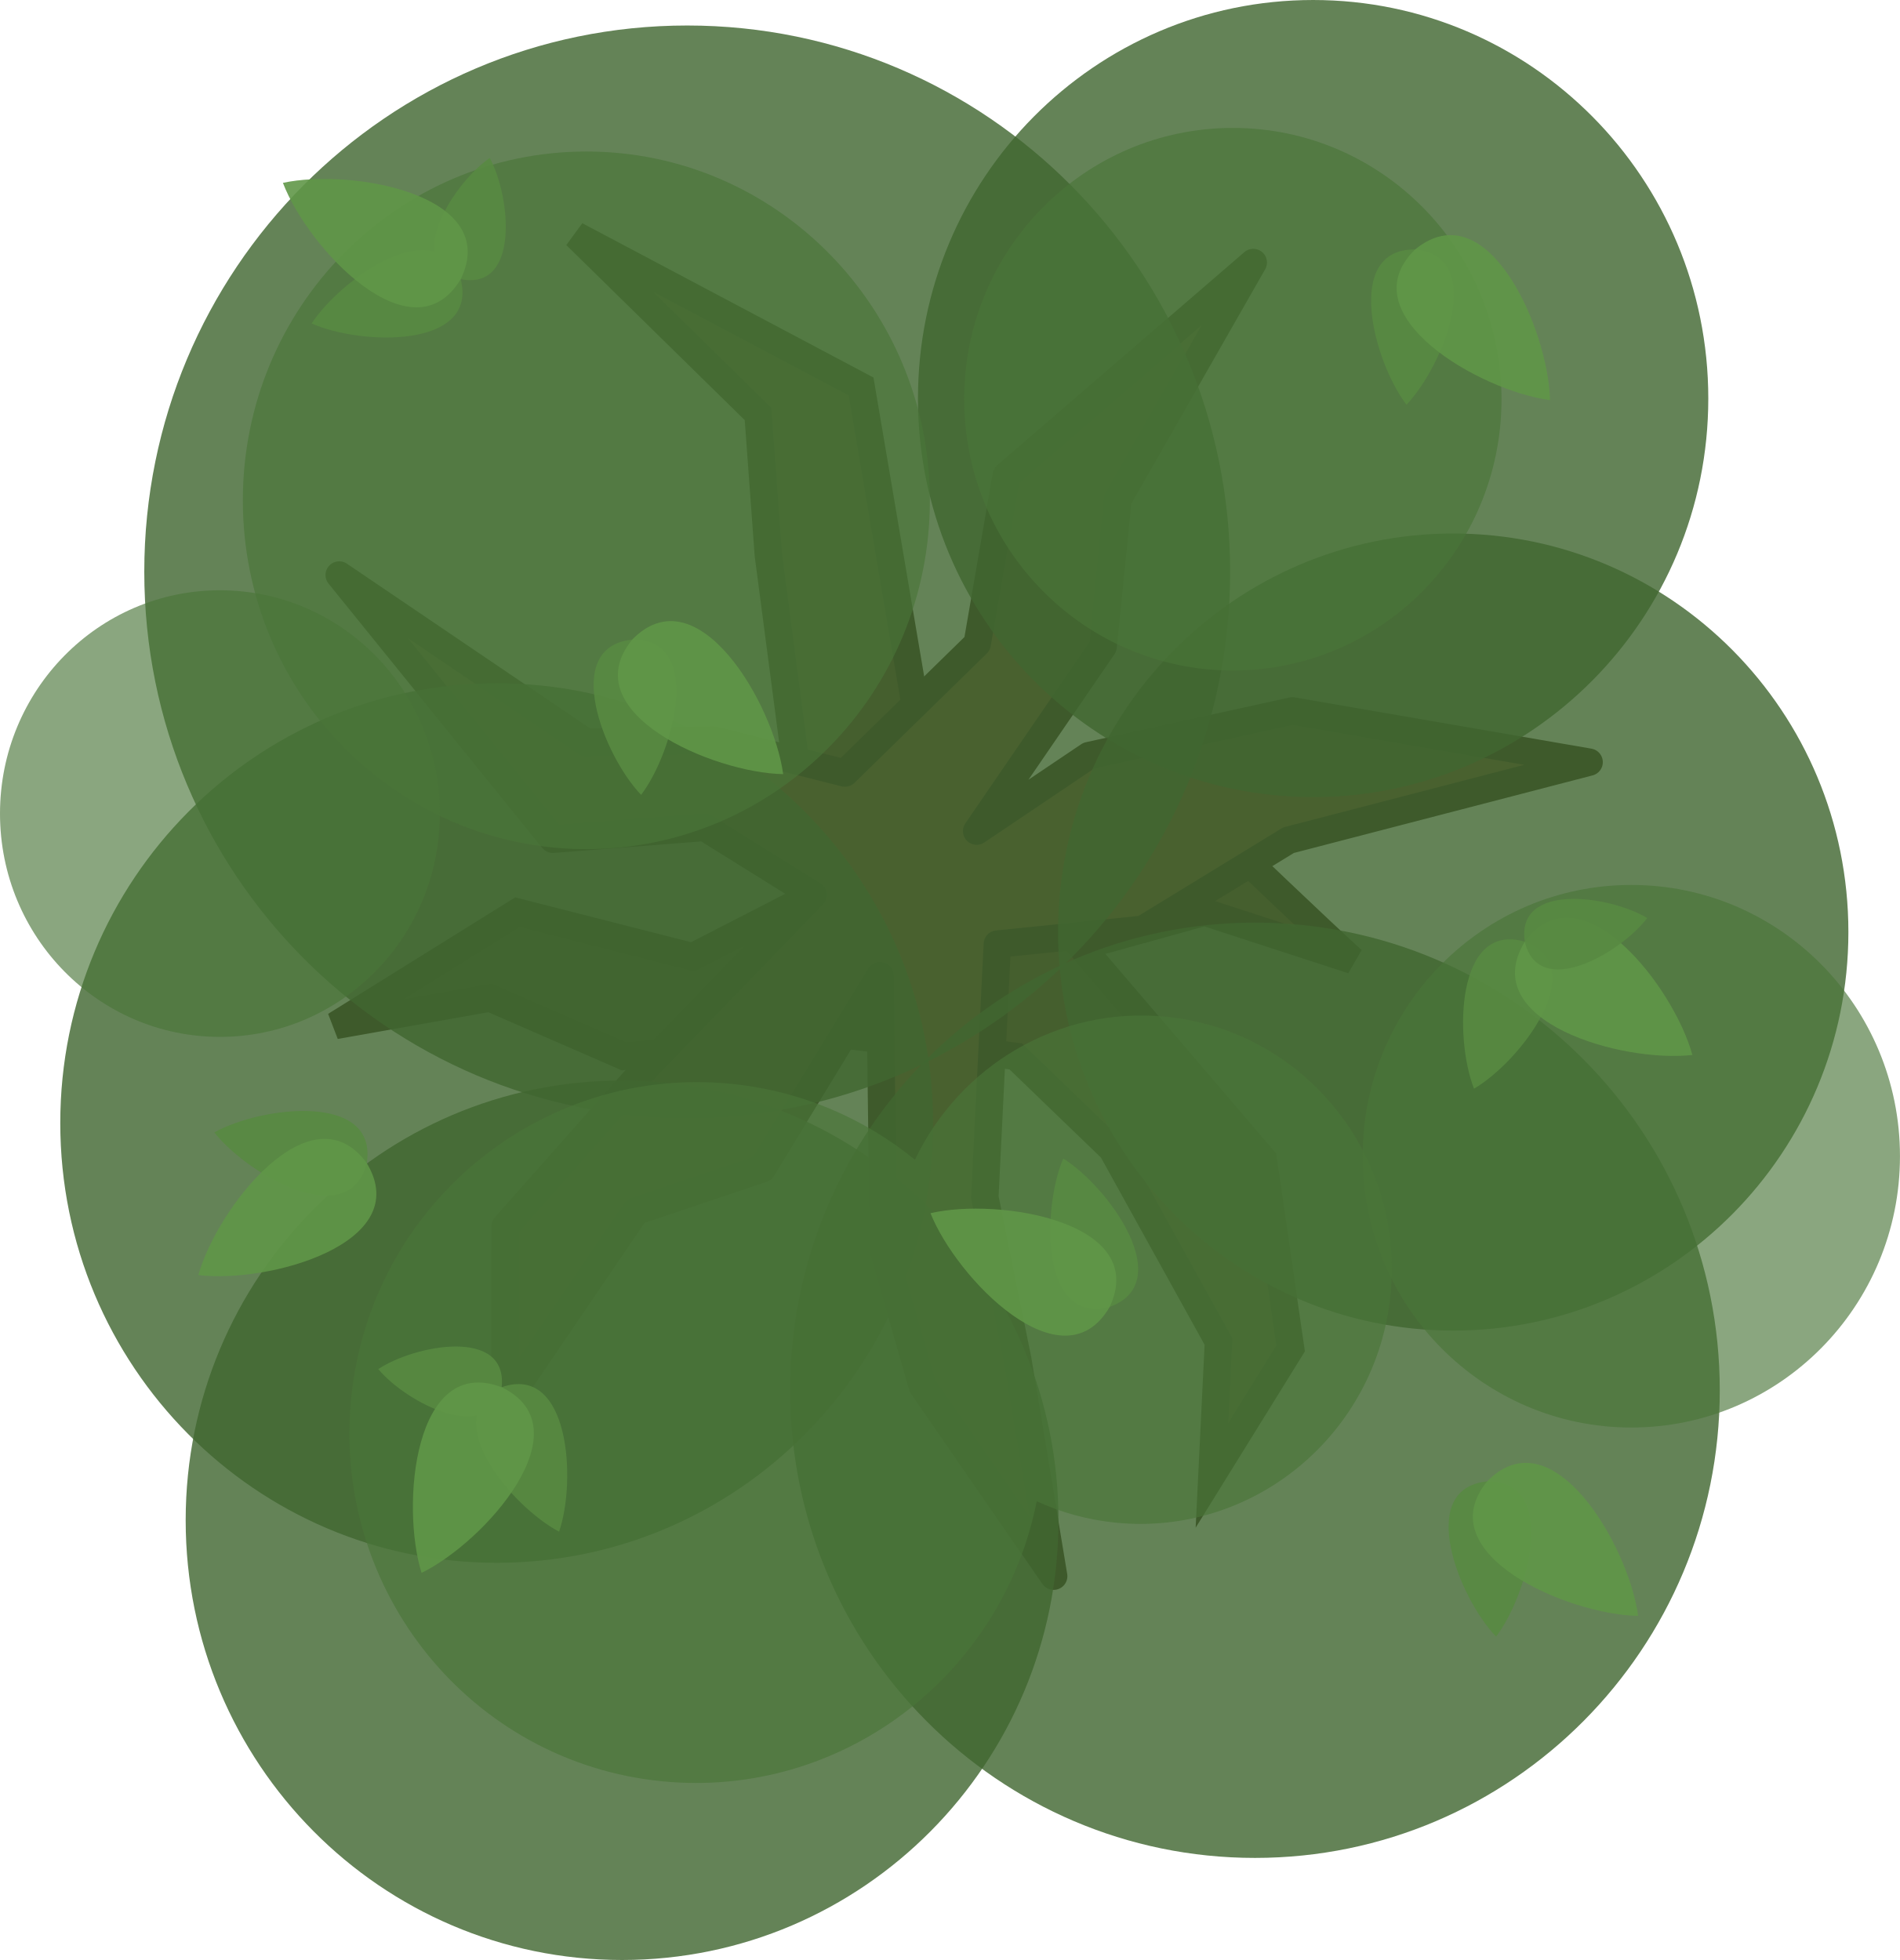
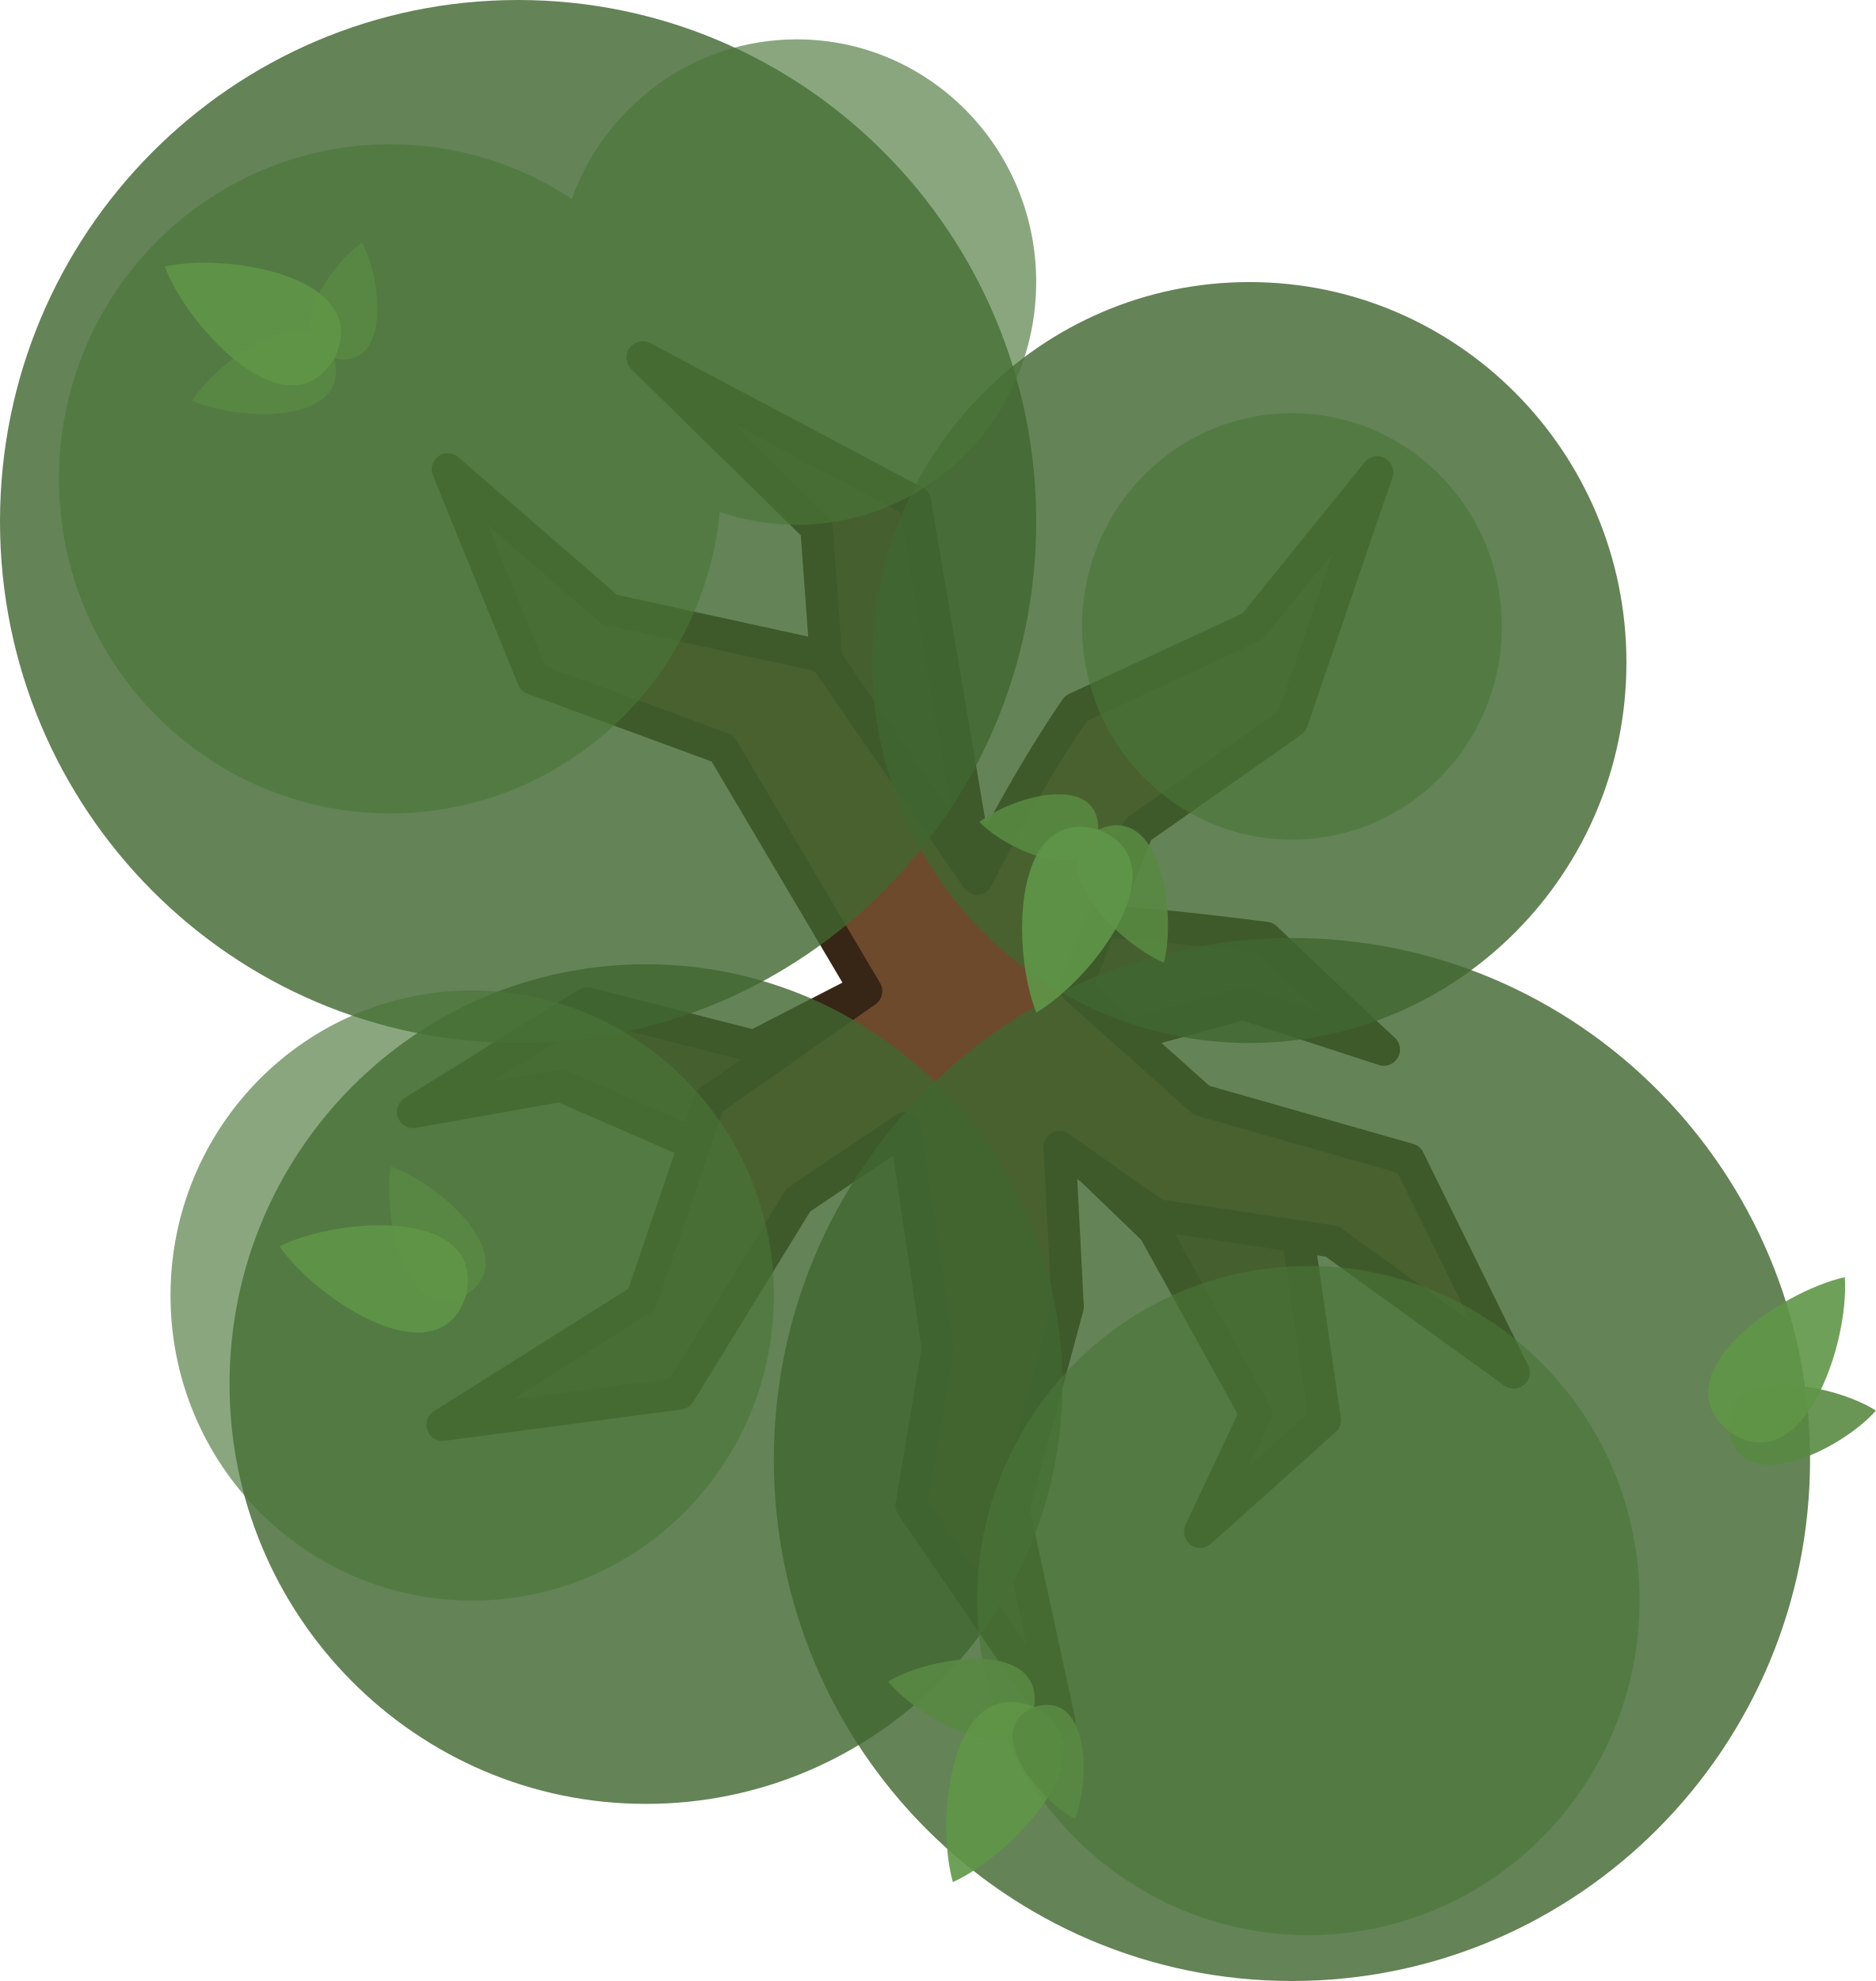
- <svg xmlns="http://www.w3.org/2000/svg" version="1.1" id="svg48" x="0px" y="0px" viewBox="0 0 624.334 644.183" xml:space="preserve" width="624.334" height="644.183">
-   <defs id="defs29" />
-   <style type="text/css" id="style2">
- 	.st0{opacity:0.9;fill:#403228;enable-background:new    ;}
- 	.st1{fill:#4D3F36;stroke:#29180D;stroke-width:8.93;stroke-linejoin:round;stroke-miterlimit:16;}
- 	.st2{opacity:0.95;fill:#E57C0A;fill-opacity:0.851;enable-background:new    ;}
- 	.st3{opacity:0.8;fill:#D17109;fill-opacity:0.804;enable-background:new    ;}
- 	.st4{opacity:0.8;fill-rule:evenodd;clip-rule:evenodd;fill:#D17109;fill-opacity:0.804;enable-background:new    ;}
- 	.st5{fill:#E5711A;fill-opacity:0.895;}
- 	.st6{fill:#EFAC3F;fill-opacity:0.899;}
- 	.st7{fill:#EFAC3F;fill-opacity:0.901;}
- </style>
-   <path d="m 403.776,277.194 c 0,0 -42.907,-5.646 -58.716,-5.646 L 304.411,253.482 282.958,127.019 189.239,77.336 l 59.844,58.716 3.388,46.295 14.679,111.785 -39.52,20.324 -57.586,-14.679 -59.845,37.262 50.812,-9.033 44.036,19.195 74.524,-6.775 54.198,6.775 31.616,30.487 35.003,63.232 -2.15,44.003 25.862,-41.744 -9.033,-62.103 -59.844,-70.007 40.649,-11.291 48.553,15.808 c -12.043,-10.914 -40.649,-38.391 -40.649,-38.391 z" fill="#5b3e24" id="path2-0-2-8-4-9" style="stroke:#372516;stroke-width:9;stroke-dasharray:none;stroke-opacity:1" />
-   <path d="m 320.928,273.156 36.873,-24.823 66.861,-14.685 97.525,16.844 -98.786,25.655 -47.853,29.275 -47.823,4.876 -4.106,83.21 10.812,53.29 11.809,71.24 -43.161,-62.534 -12.78,-44.628 -1.142,-90.179 -38.678,63.424 -41.588,13.999 -42.907,63.114 0.06,-58.192 46.374,-52.329 54.732,-56.583 -35.616,-22.193 -49.848,3.898 -70.224,-86.851 81.111,54.97 41.964,-0.771 43.096,10.894 43.475,-42.51 9.552,-55.244 81.168,-70.046 -44.49,77.872 -4.848,48.34 z" fill="#6d4a2c" stroke="#1b1917" stroke-width="11.012" stroke-miterlimit="16" stroke-linejoin="round" id="path4-1-8-4-8-9" style="stroke:#372516;stroke-width:9;stroke-miterlimit:16;stroke-dasharray:none;stroke-opacity:1" />
-   <path opacity="0.95" d="m 259.658,456.933 c 0,84.886 68.381,153.698 152.731,153.698 84.35,0 152.731,-68.812 152.731,-153.698 0,-84.886 -68.38,-153.698 -152.731,-153.698 -84.35,0 -152.731,68.812 -152.731,153.698 z" fill="#3a4f3f" id="path6-36-2-7-3-1" style="fill:#416631;fill-opacity:0.851;stroke-width:1.933" />
-   <path opacity="0.95" d="m 301.645,130.98 c 0,72.339 58.137,130.98 129.851,130.98 71.715,0 129.851,-58.641 129.851,-130.98 C 561.347,58.642 503.211,0 431.496,0 359.782,0 301.645,58.642 301.645,130.98 Z" fill="#3a4f3f" id="path14-44-5-8-8-9-7" style="fill:#416631;fill-opacity:0.851;stroke-width:2.258" />
-   <path opacity="0.95" d="m 47.411,187.915 c 0,99.154 79.875,179.533 178.404,179.533 98.529,0 178.404,-80.379 178.404,-179.533 0,-99.154 -79.875,-179.534 -178.404,-179.534 -98.529,0 -178.404,80.38 -178.404,179.534 z" fill="#3a4f3f" id="path8-90-4-1-0-2-3" style="fill:#416631;fill-opacity:0.851;stroke-width:2.258" />
-   <path opacity="0.95" d="m 19.806,369.101 c 0,79.822 64.203,144.53 143.401,144.53 79.198,0 143.401,-64.709 143.401,-144.53 0,-79.821 -64.203,-144.53 -143.401,-144.53 -79.198,0 -143.401,64.709 -143.401,144.53 z" fill="#3a4f3f" id="path10-4-8-7-5-3" style="fill:#416631;fill-opacity:0.851;stroke-width:2.258" />
-   <path opacity="0.95" d="m 347.68,306.331 c 0,72.339 58.137,130.98 129.852,130.98 71.715,0 129.851,-58.641 129.851,-130.98 0,-72.339 -58.136,-130.981 -129.851,-130.981 -71.714,0 -129.852,58.642 -129.852,130.981 z" fill="#3a4f3f" id="path14-44-5-6-7-5" style="fill:#416631;fill-opacity:0.851;stroke-width:2.258" />
-   <path opacity="0.85" d="m 316.825,131.206 c 0,49.243 39.528,89.162 88.287,89.162 48.76,0 88.288,-39.918 88.288,-89.162 0,-49.242 -39.528,-89.162 -88.288,-89.162 -48.759,0 -88.287,39.92 -88.287,89.162 z" fill="#485e52" id="path12-02-3-0-2-6" style="opacity:0.8;fill:#4a7538;fill-opacity:0.804;stroke-width:1.748" />
-   <path opacity="0.85" d="m 447.758,380.014 c 0,49.243 39.528,89.162 88.287,89.162 48.76,0 88.288,-39.918 88.288,-89.162 0,-49.242 -39.528,-89.162 -88.288,-89.162 -48.759,0 -88.287,39.92 -88.287,89.162 z" fill="#485e52" id="path12-02-3-0-2-6-0" style="opacity:0.8;fill:#4a7538;fill-opacity:0.804;stroke-width:1.748" />
-   <path opacity="0.95" d="m 61.012,499.653 c 0,79.822 64.203,144.53 143.401,144.53 79.198,0 143.401,-64.709 143.401,-144.53 0,-79.821 -64.203,-144.53 -143.401,-144.53 -79.198,0 -143.401,64.709 -143.401,144.53 z" fill="#3a4f3f" id="path10-4-8-7-5-3-8" style="fill:#416631;fill-opacity:0.851;stroke-width:2.258" />
-   <path opacity="0.85" fill-rule="evenodd" clip-rule="evenodd" d="m 340.674,493.419 c 7.999,3.677 16.721,6.108 25.952,7.028 45.298,4.517 85.732,-29.048 90.31,-74.967 4.578,-45.919 -28.434,-86.806 -73.732,-91.322 -35.444,-3.533 -67.909,16.247 -82.551,47.018 -16.685,-13.635 -37.379,-22.663 -60.356,-24.954 -62.673,-6.248 -118.597,39.996 -124.907,103.291 -6.311,63.295 39.382,119.67 102.055,125.918 58.887,5.871 111.815,-34.601 123.228,-92.013 z" fill="#485e52" id="path20-0-6-3-9-2" style="opacity:0.8;fill:#4a7538;fill-opacity:0.804;stroke-width:2.258" />
-   <path opacity="0.85" d="m 79.799,164.442 c 0,63.314 50.537,114.643 112.878,114.643 62.341,0 112.878,-51.328 112.878,-114.643 0,-63.315 -50.538,-114.642 -112.878,-114.642 -62.341,0 -112.878,51.327 -112.878,114.642 z" fill="#485e52" id="path18-9-0-5-4-2-5-1-3" style="opacity:0.8;fill:#4a7538;fill-opacity:0.804;stroke-width:3.527" />
-   <path d="m 484.377,357.8 c 15.262,-8.948 38.636,-39.603 16.665,-48.293 -22.653,-6.715 -23.167,31.831 -16.676,48.289 l -0.003,-3.8e-4 c 0.003,3.8e-4 0,0 0,0 z" fill="#5f926a" id="path22-21-7-2-0-7" style="fill:#588a42;fill-opacity:0.902;stroke-width:2.258" />
-   <path d="m 556.112,346.709 v 0 c -6.07,-22.236 -36.673,-61.97 -55.056,-37.189 -16.132,26.298 32.154,39.866 55.049,37.202 v 0 c -0.002,-0.003 -0.004,-7.6e-4 -0.004,-7.6e-4 0.004,7.6e-4 3.8e-4,-0.003 3.8e-4,-0.003 z" fill="#587e60" id="path24-54-0-9-2-1" style="fill:#609648;fill-opacity:0.898;stroke-width:2.258" />
-   <path d="m 541.279,301.714 v 0 c -12.418,-7.431 -43.168,-11.812 -40.227,7.788 4.585,19.285 31.481,3.746 40.229,-7.781 l 3.7e-4,-0.003 c 0.002,0.003 -0.002,-3.7e-4 0,0 3.8e-4,-0.002 0,-7.5e-4 -0.002,-3.7e-4 z" fill="#77a37a" id="path26-9-7-4-3-3" style="fill:#588a42;fill-opacity:0.902;stroke-width:2.258" />
-   <path d="m 491.619,537.884 c 10.71,-14.081 20.667,-51.324 -2.957,-51.004 -23.503,2.406 -9.317,38.251 2.944,51.004 v 0 c 10e-4,-0.002 0.003,0.002 0,0 z" fill="#77a37a" id="path28-0-3-1-9-8-1" style="fill:#588a42;fill-opacity:0.902;stroke-width:2.258" />
-   <path d="m 538.294,531.075 -10e-4,-7.6e-4 c -3.058,-22.847 -28.107,-66.298 -49.621,-44.184 -19.487,23.922 26.565,43.791 49.612,44.195 l 7.6e-4,10e-4 c -7.6e-4,-0.003 0,0 0,0 0.002,-0.002 0,0 0,0 z" fill="#5f926a" id="path30-2-3-6-9-4-7" style="fill:#609648;fill-opacity:0.898;stroke-width:2.258" />
-   <path d="m 70.441,372.189 c 10.904,13.931 44.404,33.008 50.086,10.075 3.634,-23.345 -34.638,-18.713 -50.084,-10.088 v 0 c 0.002,0.002 -0.002,0.002 0,0 z" fill="#77a37a" id="path28-0-3-1-9-8-1-0" style="fill:#588a42;fill-opacity:0.902;stroke-width:2.258" />
-   <path d="m 65.189,419.065 0.001,-7.6e-4 c 22.875,2.837 71.258,-10.374 55.324,-36.792 -18.197,-24.917 -49.097,14.59 -55.333,36.781 l -0.001,7.6e-4 c 0.003,0 0,0 0,0 0.002,0.002 0,0 0,0 z" fill="#5f926a" id="path30-2-3-6-9-4-7-6" style="fill:#609648;fill-opacity:0.898;stroke-width:2.258" />
-   <path d="m 102.427,106.311 c 9.606,-14.857 41.252,-36.871 48.973,-14.541 5.723,22.923 -32.811,21.755 -48.971,14.552 v 0.003 c 0,-0.003 0,0 0,0 z" fill="#5f926a" id="path38-8-0-3-9-6-5" style="fill:#588a42;fill-opacity:0.902;stroke-width:2.258" />
-   <path d="m 160.943,51.911 h -0.003 c 6.881,12.73 9.916,43.642 -9.539,39.848 -19.065,-5.422 -2.367,-31.614 9.53,-39.85 0.002,-0.001 0,-0.004 0,0 z" fill="#77a37a" id="path40-32-0-3-8-0-5" style="fill:#588a42;fill-opacity:0.902;stroke-width:2.258" />
-   <path d="m 92.978,60.098 v 0 C 115.504,55.215 164.881,64.016 151.388,91.762 135.508,118.214 101.18,81.648 92.973,60.11 v 0 c 0.002,3.78e-4 0,-7.56e-4 0,-0.001 -0.003,-0.004 -0.003,0 -0.003,0 z" fill="#587e60" id="path42-97-8-5-6-3-8" style="fill:#609648;fill-opacity:0.898;stroke-width:2.258" />
-   <path d="m 183.711,503.399 c -15.655,-8.243 -40.403,-37.799 -18.851,-47.481 22.322,-7.745 24.594,30.74 18.862,47.478 l 0.002,-3.8e-4 c -0.002,3.8e-4 0,0 0,0 z" fill="#5f926a" id="path38-8-0-3-9-6-0" style="fill:#588a42;fill-opacity:0.902;stroke-width:2.258" />
-   <path d="m 124.309,449.967 3.8e-4,0.003 c 12.065,-7.989 42.584,-13.769 40.54,5.947 -3.701,19.473 -31.277,5.177 -40.541,-5.938 -0.001,-0.002 -0.004,3.7e-4 0,0 z" fill="#77a37a" id="path40-32-0-3-8-0-7" style="fill:#588a42;fill-opacity:0.902;stroke-width:2.258" />
-   <path d="m 138.524,516.932 v 0 c -6.872,-22.001 -2.51,-71.966 26.329,-61.001 27.764,13.457 -5.595,50.91 -26.316,61.005 v 0 c 3.8e-4,-0.002 -3.8e-4,0 -7.5e-4,0 0,0.003 0,0.003 0,0.003 z" fill="#587e60" id="path42-97-8-5-6-3-4" style="fill:#609648;fill-opacity:0.898;stroke-width:2.258" />
-   <path d="m 462.179,133.005 c 12.227,-12.786 26.312,-48.671 2.803,-51.012 -23.625,-0.253 -13.563,36.96 -2.816,51.012 v 0 c 0.002,-0.002 0.003,0.001 0,0 z" fill="#77a37a" id="path28-0-3-1-9-8-7" style="fill:#588a42;fill-opacity:0.902;stroke-width:2.258" />
-   <path d="m 509.324,131.493 -7.6e-4,-0.001 C 508.856,108.447 488.857,62.452 464.991,82.003 442.935,103.58 486.458,128.507 509.313,131.502 l 7.5e-4,0.001 c -3.6e-4,-0.003 0,0 0,0 0.002,-0.002 0,0 0,0 z" fill="#5f926a" id="path30-2-3-6-9-4-74" style="fill:#609648;fill-opacity:0.898;stroke-width:2.258" />
-   <path d="m 349.378,380.771 c -6.958,16.266 -7.542,54.812 15.292,48.747 22.209,-8.058 -0.283,-39.369 -15.279,-48.751 v 0 c -7.5e-4,0.002 -0.003,-7.6e-4 0,0 z" fill="#77a37a" id="path28-0-3-1-9-8-1-2" style="fill:#588a42;fill-opacity:0.902;stroke-width:2.258" />
-   <path d="m 305.767,398.744 0.002,3.8e-4 c 8.531,21.414 43.409,57.454 58.889,30.766 13.073,-27.948 -36.432,-36.001 -58.884,-30.779 l -7.4e-4,-7.5e-4 c 0.002,0.003 0,0 0,0 -0.001,0.002 0,0 0,0 z" fill="#5f926a" id="path30-2-3-6-9-4-7-7" style="fill:#609648;fill-opacity:0.898;stroke-width:2.258" />
-   <path d="m 210.675,261.228 c 10.71,-14.081 20.667,-51.324 -2.957,-51.004 -23.503,2.406 -9.317,38.251 2.944,51.004 v 0 c 0.001,-0.002 0.003,0.002 0,0 z" fill="#77a37a" id="path28-0-3-1-9-8-1-1" style="fill:#588a42;fill-opacity:0.902;stroke-width:2.258" />
-   <path d="m 257.35,254.419 -9.9e-4,-10e-4 c -3.058,-22.846 -28.107,-66.297 -49.621,-44.184 -19.487,23.922 26.565,43.791 49.612,44.195 l 7.5e-4,7.6e-4 c -7.5e-4,-0.003 0,0 0,0 0.002,-0.002 0,0 0,0 z" fill="#5f926a" id="path30-2-3-6-9-4-7-0" style="fill:#609648;fill-opacity:0.898;stroke-width:2.258" />
-   <path opacity="0.85" d="m 0,267.397 c 0,40.534 32.354,73.394 72.265,73.394 39.911,0 72.265,-32.86 72.265,-73.394 0,-40.534 -32.354,-73.394 -72.265,-73.394 C 32.354,194.003 0,226.863 0,267.397 Z" fill="#485e52" id="path18-9-0-9-3-0" style="opacity:0.8;fill:#4a7538;fill-opacity:0.804;stroke-width:2.258" />
+ <svg xmlns="http://www.w3.org/2000/svg" width="520.942" height="550" fill="none">
+   <path d="M351.49 260.43s-34.603-4.553-47.35-4.553l-32.782-14.57-17.302-101.986-75.58-40.066 48.262 47.351 2.732 37.334 11.838 90.15-31.87 16.39-46.441-11.838-48.262 30.05 40.977-7.285 35.513 15.48 60.1-5.463 43.708 5.463 25.497 24.587 28.228 50.993-15.48 32.781 34.603-30.96-7.285-50.083-48.262-56.457 32.782-9.106 39.156 12.749c-9.713-8.802-32.782-30.96-32.782-30.96z" fill="#5b3e24" style="opacity:1;stroke-width:9;stroke:#372516;stroke-opacity:1;stroke-dasharray:none;stroke-linejoin:round;stroke-linecap:round" />
+   <path d="m251.42 313.18-29.737 20.018-32.993 53.696-65.823 8.693 55.364-34.865 18.698-54.938 43.609-30.593-39.892-67.413-52.598-19.348-23.699-58.127 44.933 38.955 59.585 13.038 42.492 61.65c14.894-29.7 27.424-47.257 27.424-47.257l49.065-22.765 34.602-42.798-23.675 69.205-42.798 30.05-17.194 43.936 34.858 31.162 57.563 16.391 29.139 59.189-50.468-36.424-48.786-7.285-26.866-18.91 2.28 44.407-15.129 56.027 12.849 59.189-41.077-60.1 7.284-43.708z" fill="#6d4a2c" stroke="#1b1917" stroke-width="11.012" stroke-miterlimit="16" stroke-linejoin="round" style="stroke:#372516;stroke-width:8.93;stroke-miterlimit:16;stroke-dasharray:none;stroke-opacity:1" />
+   <path opacity=".95" d="M214.9 405.215C214.9 485.178 279.317 550 358.776 550c79.46 0 143.874-64.822 143.874-144.785S438.234 260.43 358.775 260.43c-79.459 0-143.874 64.822-143.874 144.785z" fill="#3a4f3f" style="fill:#416631;fill-opacity:.851;stroke-width:1.821" />
+   <path opacity=".95" d="M0 144.785C0 224.748 64.416 289.57 143.874 289.57c79.459 0 143.874-64.822 143.874-144.785S223.333 0 143.874 0C64.416 0 0 64.822 0 144.785Z" fill="#3a4f3f" style="fill:#416631;fill-opacity:.851;stroke-width:1.821" />
+   <path opacity=".95" d="M63.742 384.272c0 64.371 51.776 116.556 115.645 116.556 63.87 0 115.646-52.185 115.646-116.556 0-64.372-51.776-116.557-115.646-116.557-63.869 0-115.645 52.185-115.645 116.557z" fill="#3a4f3f" style="fill:#416631;fill-opacity:.851;stroke-width:1.821" />
+   <path opacity=".85" d="M271.358 444.37c0 51.298 41.177 92.882 91.97 92.882 50.794 0 91.97-41.584 91.97-92.881 0-51.296-41.176-92.88-91.97-92.88-50.793 0-91.97 41.584-91.97 92.88z" fill="#485e52" style="opacity:.8;fill:#4a7538;fill-opacity:.804;stroke-width:1.821" />
+   <path opacity=".95" d="M242.219 183.94c0 58.339 46.884 105.63 104.718 105.63s104.719-47.291 104.719-105.63c0-58.337-46.885-105.629-104.719-105.629-57.834 0-104.718 47.292-104.718 105.63z" fill="#3a4f3f" style="fill:#416631;fill-opacity:.851;stroke-width:1.821" />
+   <path opacity=".85" d="M47.351 359.685c0 46.77 37.507 84.686 83.775 84.686 46.267 0 83.775-37.916 83.775-84.686 0-46.77-37.508-84.685-83.775-84.685-46.268 0-83.775 37.915-83.775 84.685ZM300.497 173.924c0 32.688 26.092 59.189 58.278 59.189s58.278-26.5 58.278-59.19c0-32.688-26.092-59.188-58.278-59.188s-58.278 26.5-58.278 59.189z" fill="#485e52" style="opacity:.8;fill:#4a7538;fill-opacity:.804;stroke-width:1.821" />
+   <path opacity=".85" fill-rule="evenodd" clip-rule="evenodd" d="M199.887 142.132a65.59 65.59 0 0 0 21.388 3.563c36.711 0 66.473-30.168 66.473-67.384 0-37.215-29.762-67.384-66.473-67.384-28.726 0-53.195 18.47-62.483 44.335-14.48-9.607-31.81-15.196-50.431-15.196-50.793 0-91.97 41.584-91.97 92.881 0 51.298 41.177 92.88 91.97 92.88 47.724 0 86.96-36.71 91.526-83.695z" fill="#485e52" style="opacity:.8;fill:#4a7538;fill-opacity:.804;stroke-width:1.821" />
+   <path d="M246.626 466.84c9.073 11.012 36.466 25.712 40.581 7.109 2.457-18.895-28.303-14.386-40.58-7.117l-.006-.002.005.01z" fill="#5f926a" style="fill:#588a42;fill-opacity:.895;stroke-width:1.821" />
+   <path d="m264.612 522.547.007-.012c16.932-7.671 44.666-37.11 22.588-48.586-23-9.49-27.642 30.69-22.599 48.582l-.006.01a.017.017 0 0 1 .007-.003l.002.009z" fill="#587e60" style="fill:#609648;fill-opacity:.899;stroke-width:1.821" />
+   <path d="m298.548 504.995-.004-.007c4.333-10.836 3.897-35.881-11.335-31.039-14.772 6.112 1.034 25.546 11.33 31.04l.002.008c-.002.002 0-.002 0 0 .002 0 .004-.004.007-.002zM108.576 323.946c-2.499 14.047 4.072 44.434 20.903 35.505 15.978-10.381-7.4-30.875-20.894-35.51l-.006-.005a.024.024 0 0 1-.004.01z" fill="#77a37a" style="fill:#588a42;fill-opacity:.895;stroke-width:1.821" />
+   <path d="m77.596 346.02.012.003c10.607 15.265 44.58 37.216 51.871 13.428 5.173-24.339-35.185-21.636-51.869-13.439l-.013-.004.006.006-.007.005z" fill="#5f926a" style="fill:#609648;fill-opacity:.899;stroke-width:1.821" />
+   <path d="M323.216 267.285c-13.122-5.6-34.95-27.735-18.263-36.93 17.434-7.685 21.783 23.097 18.272 36.927l.004.006-.013-.002z" fill="#5f926a" style="fill:#588a42;fill-opacity:.895;stroke-width:1.821" />
+   <path d="M271.97 228.23h.007c9.175-7.212 33.326-13.857 32.976 2.123-1.7 15.896-24.801 6.21-32.976-2.116 0-.002-.006-.005-.007-.007z" fill="#77a37a" style="fill:#588a42;fill-opacity:.895;stroke-width:1.821" />
+   <path d="m287.783 281.123.006-.015c-6.964-17.234-6.733-57.68 17.166-50.756 23.197 8.998-1.161 41.288-17.155 50.76l-.006.014-.002-.007c-.004.004-.007.004-.01.004z" fill="#587e60" style="fill:#609648;fill-opacity:.901;stroke-width:1.821" />
+   <path d="M53.352 111.246C61.099 99.264 86.62 81.51 92.846 99.518c4.615 18.487-26.46 17.545-39.492 11.736l-.006.002.004-.01z" fill="#5f926a" style="fill:#588a42;fill-opacity:.895;stroke-width:1.821" />
+   <path d="m100.543 67.375-.002.007c5.549 10.266 7.996 35.195-7.693 32.136-15.375-4.373-1.909-25.495 7.685-32.137a.029.029 0 0 0 .01-.006z" fill="#77a37a" style="fill:#588a42;fill-opacity:.895;stroke-width:1.821" />
+   <path d="m45.732 73.976.013.009c18.166-3.938 57.986 3.16 47.105 25.535-12.807 21.333-40.49-8.156-47.109-25.526l-.015-.008h.008c-.002-.004-.002-.007-.002-.01z" fill="#587e60" style="fill:#609648;fill-opacity:.899;stroke-width:1.821" />
+   <path d="M520.933 391.631c-12.04-7.656-42.64-13.144-40.787 5.819 3.52 18.725 31.368 4.906 40.788-5.81h.008c-.002-.002-.009-.006-.01-.009z" fill="#77a37a" style="fill:#588a42;fill-opacity:.895;stroke-width:1.821" />
+   <path d="m512.312 354.58-.008.012c-18.153 4-51.382 27.062-32.158 42.858 20.539 14.045 33.398-24.304 32.167-42.851l.008-.011c-.002.002-.006.002-.008.002l-.001-.01z" fill="#5f926a" style="fill:#609648;fill-opacity:.899;stroke-width:1.821" />
</svg>
